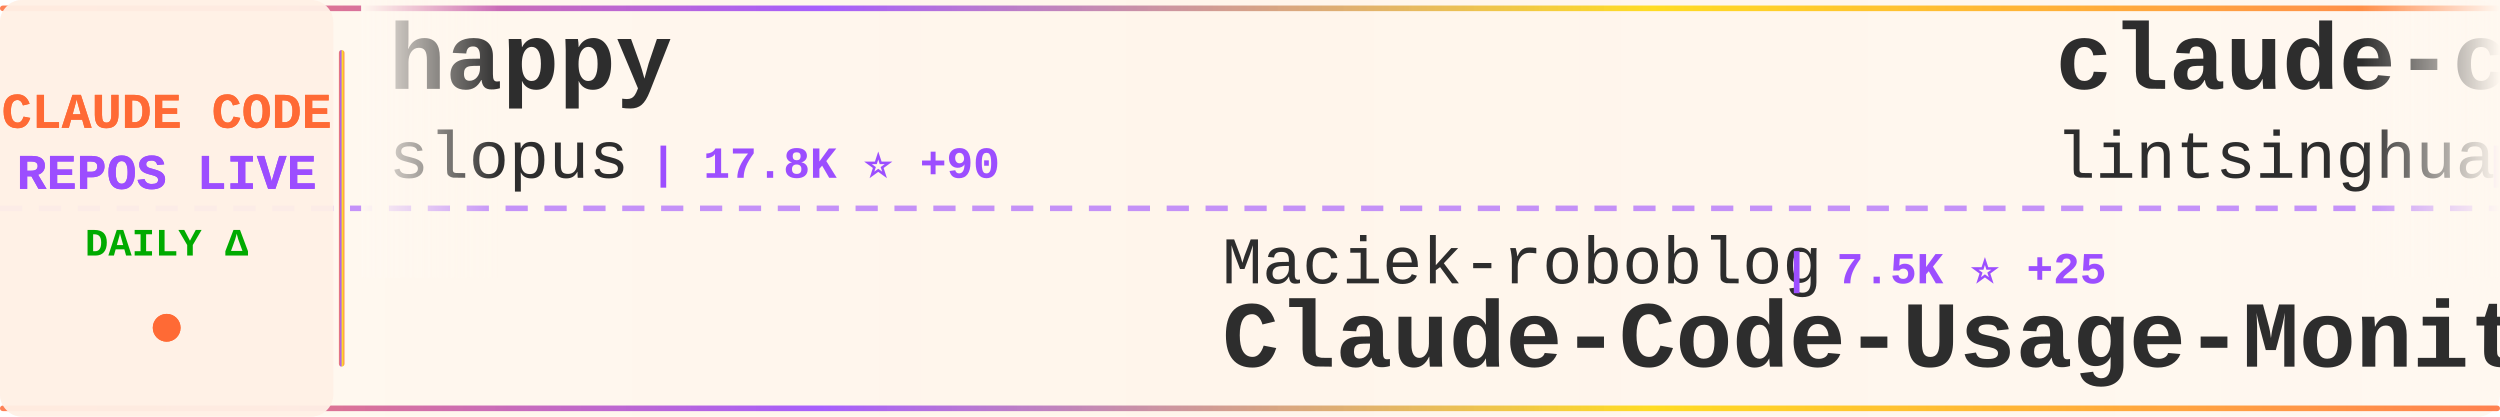
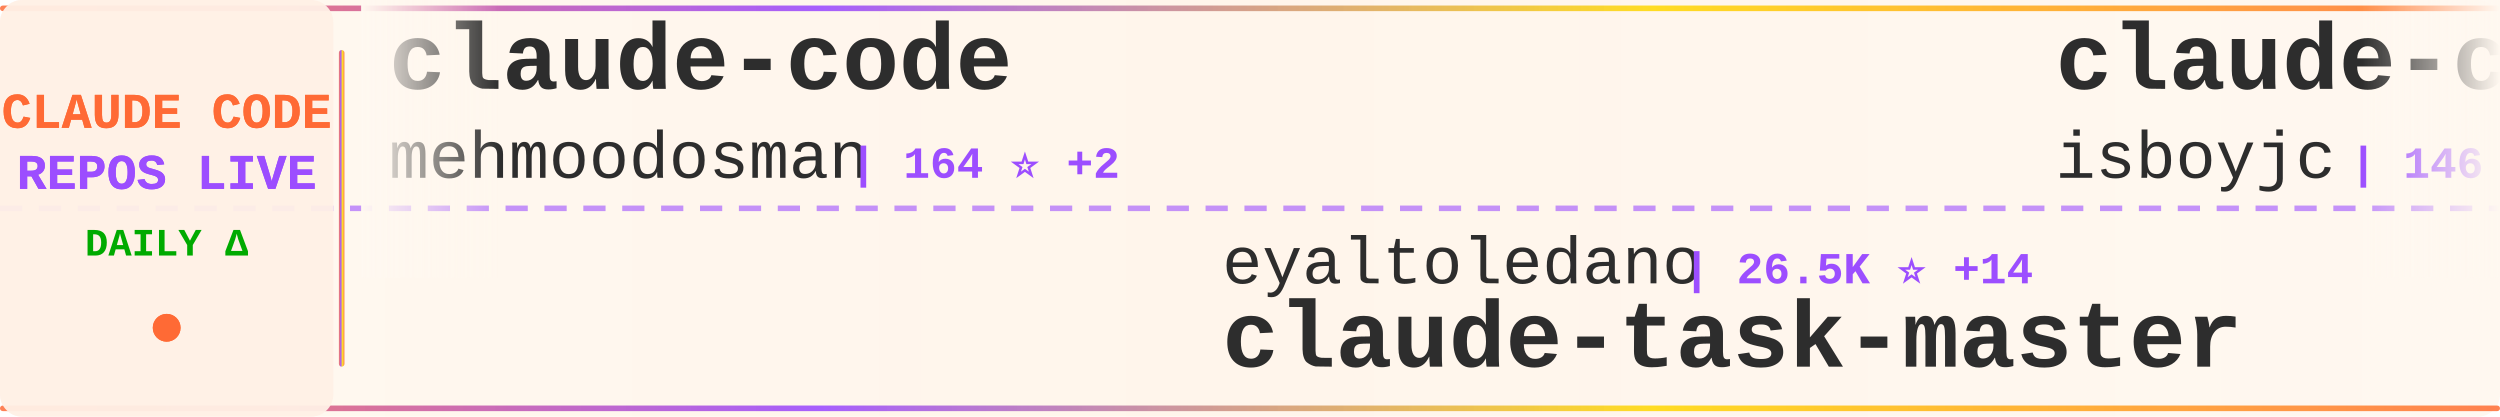
<svg xmlns="http://www.w3.org/2000/svg" width="900" height="150">
  <defs>
    <linearGradient id="tickerBg" x1="0%" y1="0%" x2="100%" y2="0%">
      <stop offset="0%" style="stop-color:#fff8f0;stop-opacity:0.98" />
      <stop offset="50%" style="stop-color:#fff5eb;stop-opacity:1" />
      <stop offset="100%" style="stop-color:#fff8f0;stop-opacity:0.98" />
    </linearGradient>
    <linearGradient id="borderGrad" x1="0%" y1="0%" x2="100%" y2="0%">
      <stop offset="0%" style="stop-color:#FF6B35;stop-opacity:0.85">
        <animate attributeName="stop-opacity" values="0.85;1;0.85" dur="2s" repeatCount="indefinite" />
      </stop>
      <stop offset="33%" style="stop-color:#9C4EFF;stop-opacity:0.9">
        <animate attributeName="stop-opacity" values="0.9;1;0.9" dur="2.2s" repeatCount="indefinite" />
      </stop>
      <stop offset="66%" style="stop-color:#FFD700;stop-opacity:0.85">
        <animate attributeName="stop-opacity" values="0.85;1;0.85" dur="1.8s" repeatCount="indefinite" />
      </stop>
      <stop offset="100%" style="stop-color:#FF6B35;stop-opacity:0.85">
        <animate attributeName="stop-opacity" values="0.85;1;0.85" dur="2s" repeatCount="indefinite" />
      </stop>
    </linearGradient>
    <filter id="textGlow">
      <feGaussianBlur stdDeviation="0.15" result="coloredBlur" />
      <feMerge>
        <feMergeNode in="coloredBlur" />
        <feMergeNode in="SourceGraphic" />
      </feMerge>
    </filter>
    <filter id="metricGlow">
      <feGaussianBlur stdDeviation="0.2" result="coloredBlur" />
      <feMerge>
        <feMergeNode in="coloredBlur" />
        <feMergeNode in="SourceGraphic" />
      </feMerge>
    </filter>
    <linearGradient id="leftFade" x1="0%" y1="0%" x2="100%" y2="0%">
      <stop offset="0%" style="stop-color:#fff8f0;stop-opacity:1" />
      <stop offset="100%" style="stop-color:#fff8f0;stop-opacity:0" />
    </linearGradient>
    <linearGradient id="rightFade" x1="0%" y1="0%" x2="100%" y2="0%">
      <stop offset="0%" style="stop-color:#fff8f0;stop-opacity:0" />
      <stop offset="100%" style="stop-color:#fff8f0;stop-opacity:1" />
    </linearGradient>
  </defs>
  <rect width="900" height="150" fill="url(#tickerBg)" rx="8" />
  <rect x="0" y="2" width="900" height="2" fill="url(#borderGrad)" rx="1" />
  <rect x="0" y="146" width="900" height="2" fill="url(#borderGrad)" rx="1" />
  <line x1="0" y1="75" x2="900" y2="75" stroke="#9C4EFF" stroke-width="2" stroke-dasharray="8 6" opacity="0.6" />
  <rect x="0" y="0" width="120" height="150" fill="#fff0e6" opacity="0.95" rx="8" />
  <text x="60" y="46" font-family="'Courier New', monospace" font-size="18" font-weight="bold" fill="#FF6B35" text-anchor="middle" filter="url(#textGlow)">
    CLAUDE CODE
  </text>
  <text x="60" y="68" font-family="'Courier New', monospace" font-size="18" font-weight="bold" fill="#9C4EFF" text-anchor="middle" filter="url(#textGlow)">
    REPOS LIVE
  </text>
  <text x="60" y="92" font-family="'Courier New', monospace" font-size="14" font-weight="bold" fill="#00aa00" text-anchor="middle">
    DAILY Δ
  </text>
  <circle cx="60" cy="118" r="5" fill="#FF6B35" filter="url(#metricGlow)">
    <animate attributeName="r" values="4;6;4" dur="1.5s" repeatCount="indefinite" />
    <animate attributeName="opacity" values="0.6;1;0.6" dur="1.5s" repeatCount="indefinite" />
  </circle>
  <rect x="122" y="18" width="2" height="114" fill="url(#borderGrad)" rx="1" />
  <clipPath id="tickerClip">
    <rect x="130" y="0" width="770" height="150" />
  </clipPath>
  <g clip-path="url(#tickerClip)">
    <g id="tickerItems">
      <animateTransform attributeName="transform" attributeType="XML" type="translate" from="0 0" to="-3000 0" dur="54s" repeatCount="indefinite" />
      <g transform="translate(0, 0)">
-         <text x="140" y="32" font-family="'Courier New', monospace" font-size="34" font-weight="bold" fill="#2d2d2d">happy</text>
-         <text x="140" y="64" font-family="'Courier New', monospace" font-size="24" font-weight="normal" fill="#2d2d2d" opacity="1.0">slopus</text>
-         <text x="234" y="64" font-family="'Courier New', monospace" font-size="16" font-weight="bold" fill="#9C4EFF"> | 17.8K ⭐ +90</text>
+         <text x="140" y="32" font-family="'Courier New', monospace" font-size="34" font-weight="bold" fill="#2d2d2d">claude-code</text>
+         <text x="140" y="64" font-family="'Courier New', monospace" font-size="24" font-weight="normal" fill="#2d2d2d" opacity="1.0">mehmoodosman</text>
+         <text x="306" y="64" font-family="'Courier New', monospace" font-size="16" font-weight="bold" fill="#9C4EFF"> | 164 ⭐ +2</text>
      </g>
      <g transform="translate(300, 0)">
-         <text x="140" y="102" font-family="'Courier New', monospace" font-size="24" font-weight="normal" fill="#2d2d2d" opacity="1.0">Maciek-roboblog</text>
-         <text x="342" y="102" font-family="'Courier New', monospace" font-size="16" font-weight="bold" fill="#9C4EFF"> | 7.5K ⭐ +25</text>
-         <text x="140" y="132" font-family="'Courier New', monospace" font-size="34" font-weight="bold" fill="#2d2d2d">Claude-Code-Usage-Monito...</text>
+         <text x="140" y="102" font-family="'Courier New', monospace" font-size="24" font-weight="normal" fill="#2d2d2d" opacity="1.0">eyaltoledano</text>
+         <text x="306" y="102" font-family="'Courier New', monospace" font-size="16" font-weight="bold" fill="#9C4EFF"> | 26.5K ⭐ +14</text>
+         <text x="140" y="132" font-family="'Courier New', monospace" font-size="34" font-weight="bold" fill="#2d2d2d">claude-task-master</text>
      </g>
      <g transform="translate(600, 0)">
-         <text x="140" y="32" font-family="'Courier New', monospace" font-size="34" font-weight="bold" fill="#2d2d2d">claude-code-book</text>
-         <text x="140" y="64" font-family="'Courier New', monospace" font-size="24" font-weight="normal" fill="#2d2d2d" opacity="1.0">lintsinghua</text>
-         <text x="294" y="64" font-family="'Courier New', monospace" font-size="16" font-weight="bold" fill="#9C4EFF"> | 2.6K ⭐ +39</text>
+         <text x="140" y="32" font-family="'Courier New', monospace" font-size="34" font-weight="bold" fill="#2d2d2d">claude-code</text>
+         <text x="140" y="64" font-family="'Courier New', monospace" font-size="24" font-weight="normal" fill="#2d2d2d" opacity="1.0">isboyjc</text>
+         <text x="246" y="64" font-family="'Courier New', monospace" font-size="16" font-weight="bold" fill="#9C4EFF"> | 146 ⭐ +1</text>
      </g>
      <g transform="translate(900, 0)">
-         <text x="140" y="102" font-family="'Courier New', monospace" font-size="24" font-weight="normal" fill="#2d2d2d" opacity="1.0">T-Lab-CUHKSZ</text>
-         <text x="306" y="102" font-family="'Courier New', monospace" font-size="16" font-weight="bold" fill="#9C4EFF"> | 288 ⭐ +1</text>
+         <text x="140" y="102" font-family="'Courier New', monospace" font-size="24" font-weight="normal" fill="#2d2d2d" opacity="1.0">garrytan</text>
+         <text x="258" y="102" font-family="'Courier New', monospace" font-size="16" font-weight="bold" fill="#9C4EFF"> | 71.0K ⭐ +877</text>
+         <text x="140" y="132" font-family="'Courier New', monospace" font-size="34" font-weight="bold" fill="#2d2d2d">gstack</text>
+       </g>
+       <g transform="translate(1200, 0)">
+         <text x="140" y="32" font-family="'Courier New', monospace" font-size="34" font-weight="bold" fill="#2d2d2d">claude-code</text>
+         <text x="140" y="64" font-family="'Courier New', monospace" font-size="24" font-weight="normal" fill="#2d2d2d" opacity="1.0">anthropics</text>
+         <text x="282" y="64" font-family="'Courier New', monospace" font-size="16" font-weight="bold" fill="#9C4EFF"> | 113.2K ⭐ +479</text>
+       </g>
+       <g transform="translate(1500, 0)">
+         <text x="140" y="102" font-family="'Courier New', monospace" font-size="24" font-weight="normal" fill="#2d2d2d" opacity="1.0">777genius</text>
+         <text x="270" y="102" font-family="'Courier New', monospace" font-size="16" font-weight="bold" fill="#9C4EFF"> | 894 ⭐ +1</text>
+         <text x="140" y="132" font-family="'Courier New', monospace" font-size="34" font-weight="bold" fill="#2d2d2d">claude-code-source-code</text>
+       </g>
+       <g transform="translate(1800, 0)">
+         <text x="140" y="32" font-family="'Courier New', monospace" font-size="34" font-weight="bold" fill="#2d2d2d">claude-code-source-build</text>
+         <text x="140" y="64" font-family="'Courier New', monospace" font-size="24" font-weight="normal" fill="#2d2d2d" opacity="1.0">andrew-kramer-inno</text>
+         <text x="378" y="64" font-family="'Courier New', monospace" font-size="16" font-weight="bold" fill="#9C4EFF"> | 566 ⭐ +1</text>
+       </g>
+       <g transform="translate(2100, 0)">
+         <text x="140" y="102" font-family="'Courier New', monospace" font-size="24" font-weight="normal" fill="#2d2d2d" opacity="1.0">chiragjoshi12</text>
+         <text x="318" y="102" font-family="'Courier New', monospace" font-size="16" font-weight="bold" fill="#9C4EFF"> | 185 ⭐ +1</text>
        <text x="140" y="132" font-family="'Courier New', monospace" font-size="34" font-weight="bold" fill="#2d2d2d">claude-code</text>
      </g>
-       <g transform="translate(1200, 0)">
-         <text x="140" y="32" font-family="'Courier New', monospace" font-size="34" font-weight="bold" fill="#2d2d2d">skills</text>
-         <text x="140" y="64" font-family="'Courier New', monospace" font-size="24" font-weight="normal" fill="#2d2d2d" opacity="1.0">anthropics</text>
-         <text x="282" y="64" font-family="'Courier New', monospace" font-size="16" font-weight="bold" fill="#9C4EFF"> | 116.0K ⭐ +757</text>
-       </g>
-       <g transform="translate(1500, 0)">
-         <text x="140" y="102" font-family="'Courier New', monospace" font-size="24" font-weight="normal" fill="#2d2d2d" opacity="1.0">KimYx0207</text>
-         <text x="270" y="102" font-family="'Courier New', monospace" font-size="16" font-weight="bold" fill="#9C4EFF"> | 3.2K ⭐ +37</text>
-         <text x="140" y="132" font-family="'Courier New', monospace" font-size="34" font-weight="bold" fill="#2d2d2d">Claude-Code-x-OpenClaw-G...</text>
-       </g>
-       <g transform="translate(1800, 0)">
-         <text x="140" y="32" font-family="'Courier New', monospace" font-size="34" font-weight="bold" fill="#2d2d2d">Auto-claude-code-researc...</text>
-         <text x="140" y="64" font-family="'Courier New', monospace" font-size="24" font-weight="normal" fill="#2d2d2d" opacity="1.0">wanshuiyin</text>
-         <text x="282" y="64" font-family="'Courier New', monospace" font-size="16" font-weight="bold" fill="#9C4EFF"> | 6.4K ⭐ +152</text>
-       </g>
-       <g transform="translate(2100, 0)">
-         <text x="140" y="102" font-family="'Courier New', monospace" font-size="24" font-weight="normal" fill="#2d2d2d" opacity="1.0">Piebald-AI</text>
-         <text x="282" y="102" font-family="'Courier New', monospace" font-size="16" font-weight="bold" fill="#9C4EFF"> | 8.6K ⭐ +39</text>
-         <text x="140" y="132" font-family="'Courier New', monospace" font-size="34" font-weight="bold" fill="#2d2d2d">claude-code-system-promp...</text>
-       </g>
      <g transform="translate(2400, 0)">
-         <text x="140" y="32" font-family="'Courier New', monospace" font-size="34" font-weight="bold" fill="#2d2d2d">claude-code-showcase</text>
-         <text x="140" y="64" font-family="'Courier New', monospace" font-size="24" font-weight="normal" fill="#2d2d2d" opacity="1.0">ChrisWiles</text>
-         <text x="282" y="64" font-family="'Courier New', monospace" font-size="16" font-weight="bold" fill="#9C4EFF"> | 5.8K ⭐ +5</text>
+         <text x="140" y="32" font-family="'Courier New', monospace" font-size="34" font-weight="bold" fill="#2d2d2d">claude-code-pm-course</text>
+         <text x="140" y="64" font-family="'Courier New', monospace" font-size="24" font-weight="normal" fill="#2d2d2d" opacity="1.0">carlvellotti</text>
+         <text x="306" y="64" font-family="'Courier New', monospace" font-size="16" font-weight="bold" fill="#9C4EFF"> | 1.8K ⭐ +17</text>
      </g>
      <g transform="translate(2700, 0)">
-         <text x="140" y="102" font-family="'Courier New', monospace" font-size="24" font-weight="normal" fill="#2d2d2d" opacity="1.0">Yeachan-Heo</text>
-         <text x="294" y="102" font-family="'Courier New', monospace" font-size="16" font-weight="bold" fill="#9C4EFF"> | 28.1K ⭐ +351</text>
-         <text x="140" y="132" font-family="'Courier New', monospace" font-size="34" font-weight="bold" fill="#2d2d2d">oh-my-claudecode</text>
+         <text x="140" y="102" font-family="'Courier New', monospace" font-size="24" font-weight="normal" fill="#2d2d2d" opacity="1.0">RichardAtCT</text>
+         <text x="294" y="102" font-family="'Courier New', monospace" font-size="16" font-weight="bold" fill="#9C4EFF"> | 2.4K ⭐ +8</text>
+         <text x="140" y="132" font-family="'Courier New', monospace" font-size="34" font-weight="bold" fill="#2d2d2d">claude-code-telegram</text>
      </g>
      <g transform="translate(3000, 0)">
-         <text x="140" y="32" font-family="'Courier New', monospace" font-size="34" font-weight="bold" fill="#2d2d2d">happy</text>
-         <text x="140" y="64" font-family="'Courier New', monospace" font-size="24" font-weight="normal" fill="#2d2d2d" opacity="1.0">slopus</text>
-         <text x="234" y="64" font-family="'Courier New', monospace" font-size="16" font-weight="bold" fill="#9C4EFF"> | 17.8K ⭐ +90</text>
+         <text x="140" y="32" font-family="'Courier New', monospace" font-size="34" font-weight="bold" fill="#2d2d2d">claude-code</text>
+         <text x="140" y="64" font-family="'Courier New', monospace" font-size="24" font-weight="normal" fill="#2d2d2d" opacity="1.0">mehmoodosman</text>
+         <text x="306" y="64" font-family="'Courier New', monospace" font-size="16" font-weight="bold" fill="#9C4EFF"> | 164 ⭐ +2</text>
      </g>
      <g transform="translate(3300, 0)">
-         <text x="140" y="102" font-family="'Courier New', monospace" font-size="24" font-weight="normal" fill="#2d2d2d" opacity="1.0">Maciek-roboblog</text>
-         <text x="342" y="102" font-family="'Courier New', monospace" font-size="16" font-weight="bold" fill="#9C4EFF"> | 7.5K ⭐ +25</text>
-         <text x="140" y="132" font-family="'Courier New', monospace" font-size="34" font-weight="bold" fill="#2d2d2d">Claude-Code-Usage-Monito...</text>
+         <text x="140" y="102" font-family="'Courier New', monospace" font-size="24" font-weight="normal" fill="#2d2d2d" opacity="1.0">eyaltoledano</text>
+         <text x="306" y="102" font-family="'Courier New', monospace" font-size="16" font-weight="bold" fill="#9C4EFF"> | 26.5K ⭐ +14</text>
+         <text x="140" y="132" font-family="'Courier New', monospace" font-size="34" font-weight="bold" fill="#2d2d2d">claude-task-master</text>
      </g>
      <g transform="translate(3600, 0)">
-         <text x="140" y="32" font-family="'Courier New', monospace" font-size="34" font-weight="bold" fill="#2d2d2d">claude-code-book</text>
-         <text x="140" y="64" font-family="'Courier New', monospace" font-size="24" font-weight="normal" fill="#2d2d2d" opacity="1.0">lintsinghua</text>
-         <text x="294" y="64" font-family="'Courier New', monospace" font-size="16" font-weight="bold" fill="#9C4EFF"> | 2.6K ⭐ +39</text>
+         <text x="140" y="32" font-family="'Courier New', monospace" font-size="34" font-weight="bold" fill="#2d2d2d">claude-code</text>
+         <text x="140" y="64" font-family="'Courier New', monospace" font-size="24" font-weight="normal" fill="#2d2d2d" opacity="1.0">isboyjc</text>
+         <text x="246" y="64" font-family="'Courier New', monospace" font-size="16" font-weight="bold" fill="#9C4EFF"> | 146 ⭐ +1</text>
      </g>
      <g transform="translate(3900, 0)">
-         <text x="140" y="102" font-family="'Courier New', monospace" font-size="24" font-weight="normal" fill="#2d2d2d" opacity="1.0">T-Lab-CUHKSZ</text>
-         <text x="306" y="102" font-family="'Courier New', monospace" font-size="16" font-weight="bold" fill="#9C4EFF"> | 288 ⭐ +1</text>
-         <text x="140" y="132" font-family="'Courier New', monospace" font-size="34" font-weight="bold" fill="#2d2d2d">claude-code</text>
+         <text x="140" y="102" font-family="'Courier New', monospace" font-size="24" font-weight="normal" fill="#2d2d2d" opacity="1.0">garrytan</text>
+         <text x="258" y="102" font-family="'Courier New', monospace" font-size="16" font-weight="bold" fill="#9C4EFF"> | 71.0K ⭐ +877</text>
+         <text x="140" y="132" font-family="'Courier New', monospace" font-size="34" font-weight="bold" fill="#2d2d2d">gstack</text>
      </g>
    </g>
  </g>
  <rect x="130" y="0" width="50" height="100" fill="url(#leftFade)" />
  <rect x="850" y="0" width="50" height="100" fill="url(#rightFade)" />
</svg>
